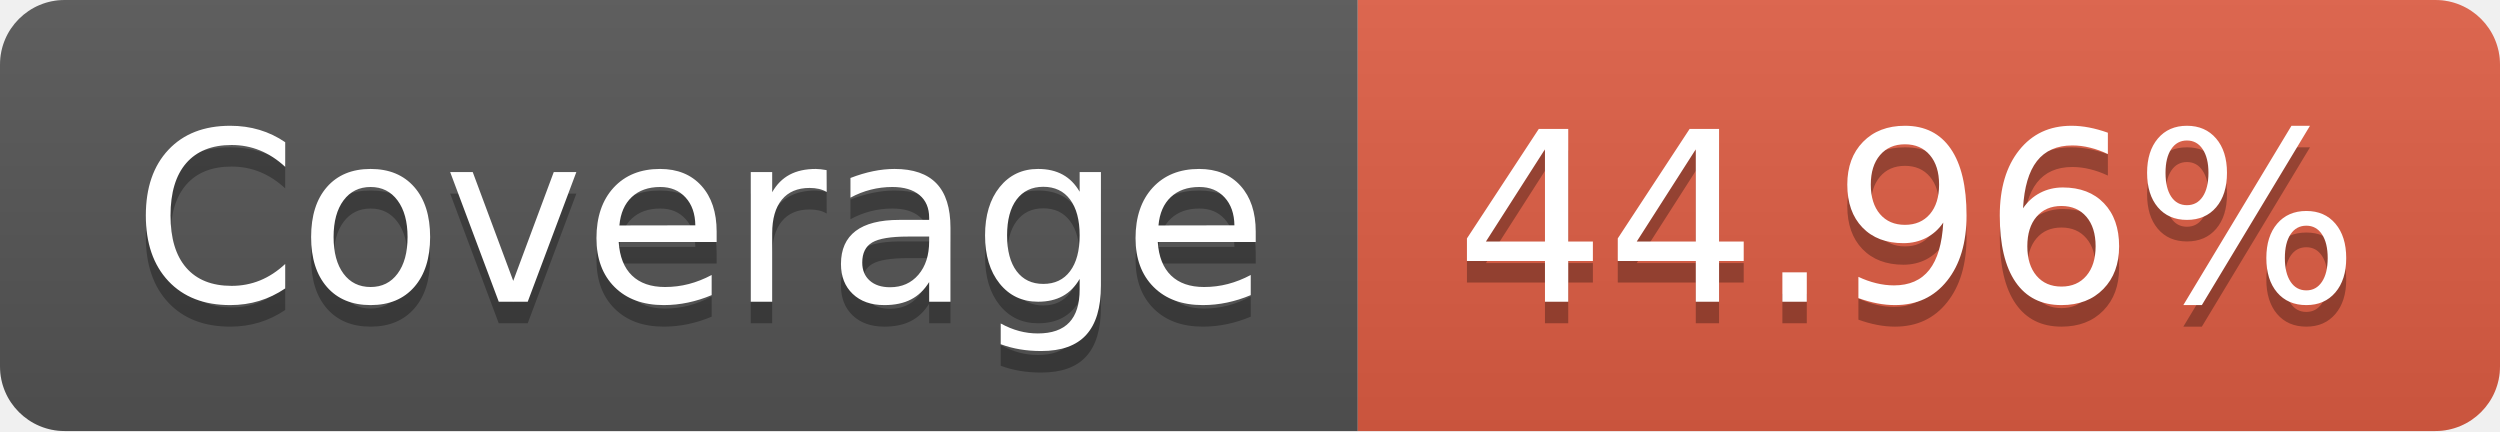
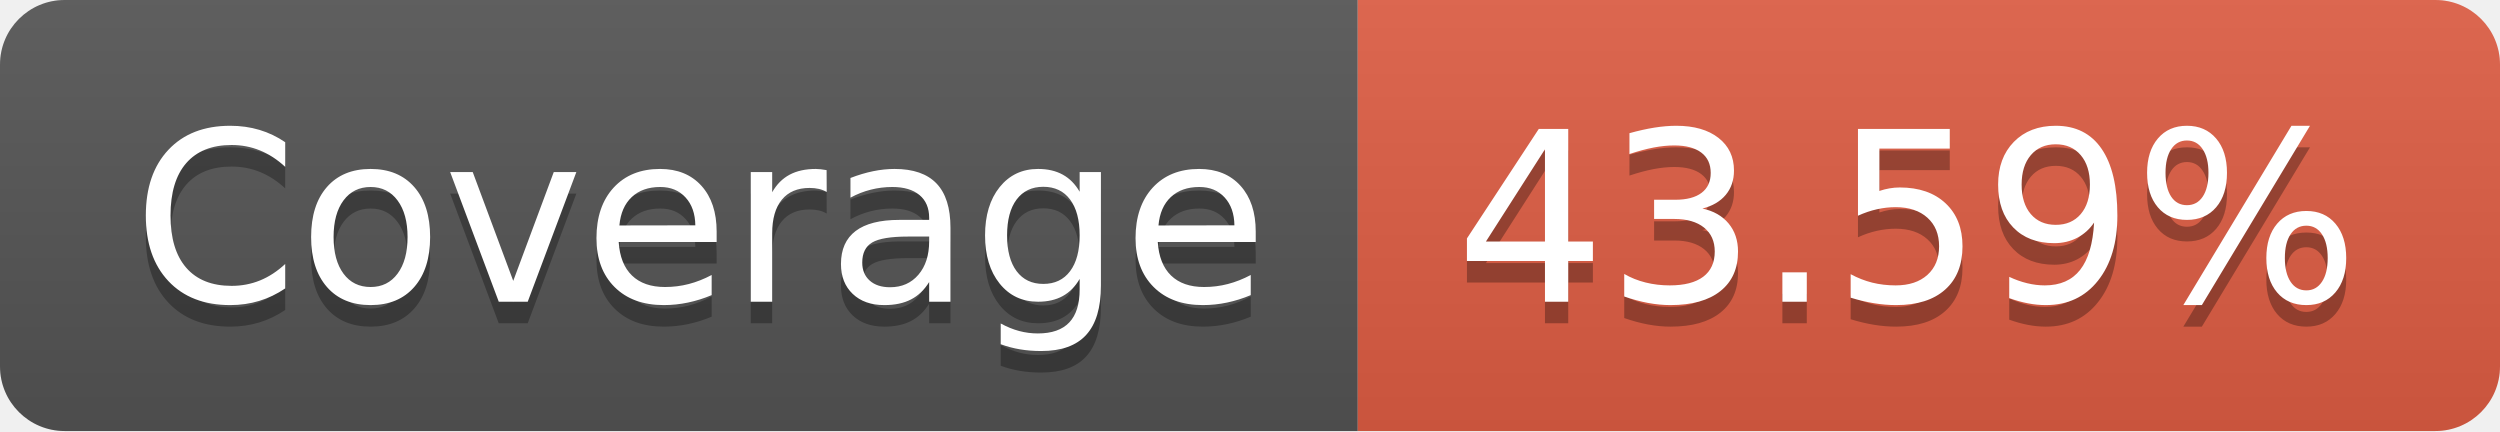
- <svg xmlns="http://www.w3.org/2000/svg" width="116" height="20" role="img" aria-label="Coverage: 44.96%">
+ <svg xmlns="http://www.w3.org/2000/svg" width="116" height="20" role="img" aria-label="Coverage: 43.59%">
  <linearGradient id="s" x2="0" y2="100%">
    <stop offset="0" stop-color="#bbb" stop-opacity=".1" />
    <stop offset="1" stop-opacity=".1" />
  </linearGradient>
  <clipPath id="r">
    <rect width="116" height="20" rx="3" fill="#fff" />
  </clipPath>
  <g clip-path="url(#r)">
    <rect width="63" height="20" fill="#555" />
    <rect x="63" width="53" height="20" fill="#e05d44" />
    <rect width="116" height="20" fill="url(#s)" />
  </g>
  <g fill="#fff" text-anchor="middle" font-family="Verdana,Geneva,DejaVu Sans,sans-serif" text-rendering="geometricPrecision" font-size="110">
    <text aria-hidden="true" x="325" y="150" fill="#010101" fill-opacity=".3" transform="scale(.1)" textLength="530">Coverage</text>
    <text x="325" y="140" transform="scale(.1)" fill="#fff" textLength="530">Coverage</text>
-     <text aria-hidden="true" x="885" y="150" fill="#010101" fill-opacity=".3" transform="scale(.1)" textLength="430">44.96%</text>
-     <text x="885" y="140" transform="scale(.1)" fill="#fff" textLength="430">44.96%</text>
+     <text aria-hidden="true" x="885" y="150" fill="#010101" fill-opacity=".3" transform="scale(.1)" textLength="430">43.59%</text>
+     <text x="885" y="140" transform="scale(.1)" fill="#fff" textLength="430">43.59%</text>
  </g>
</svg>
